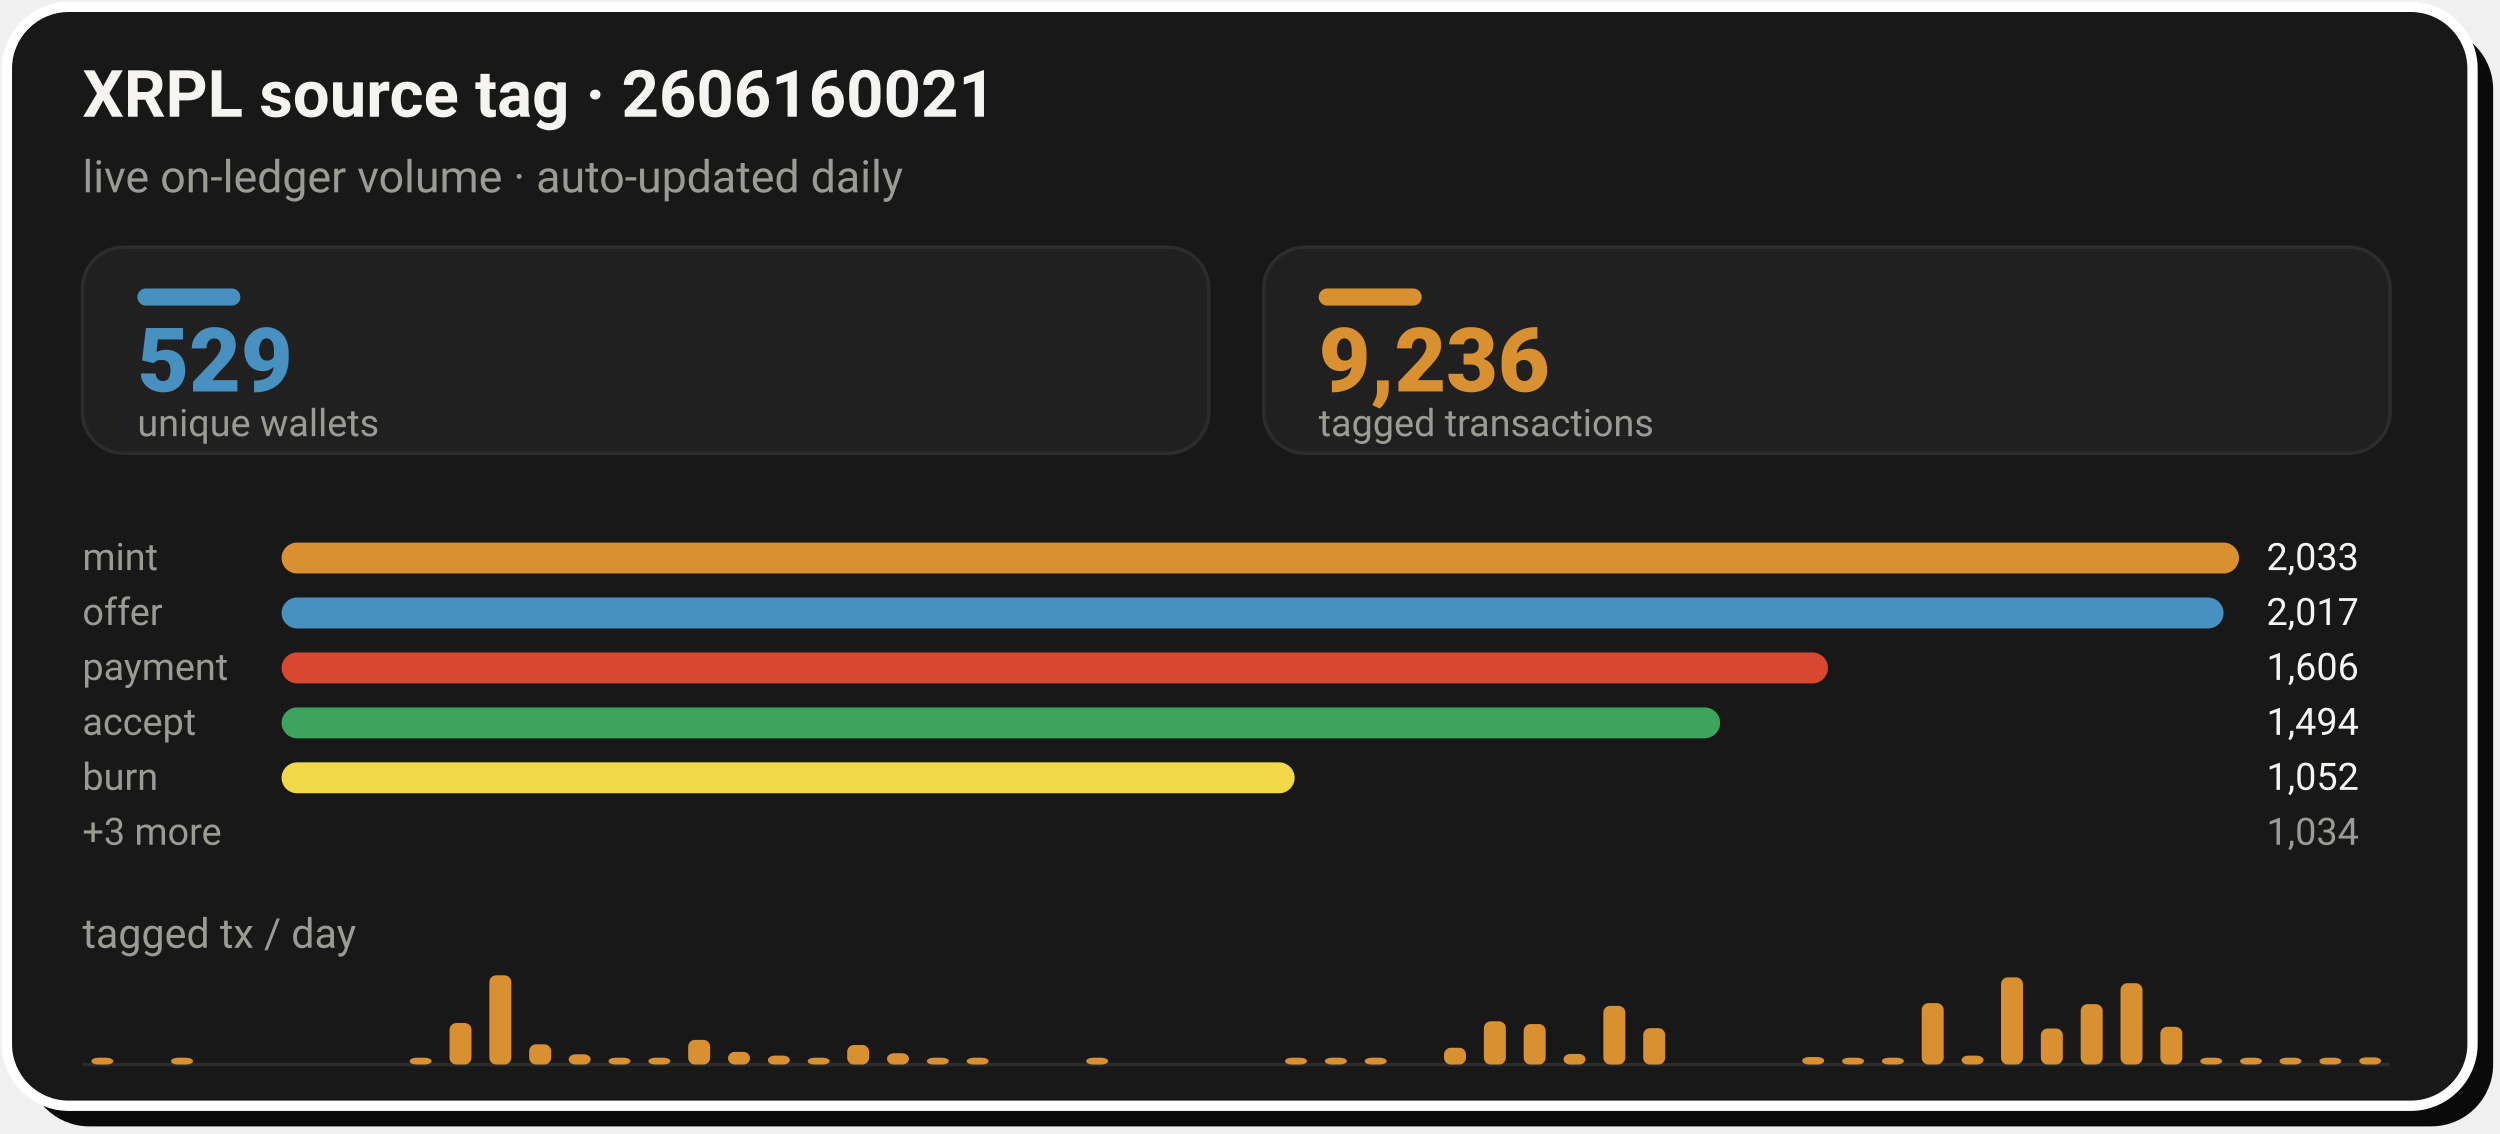
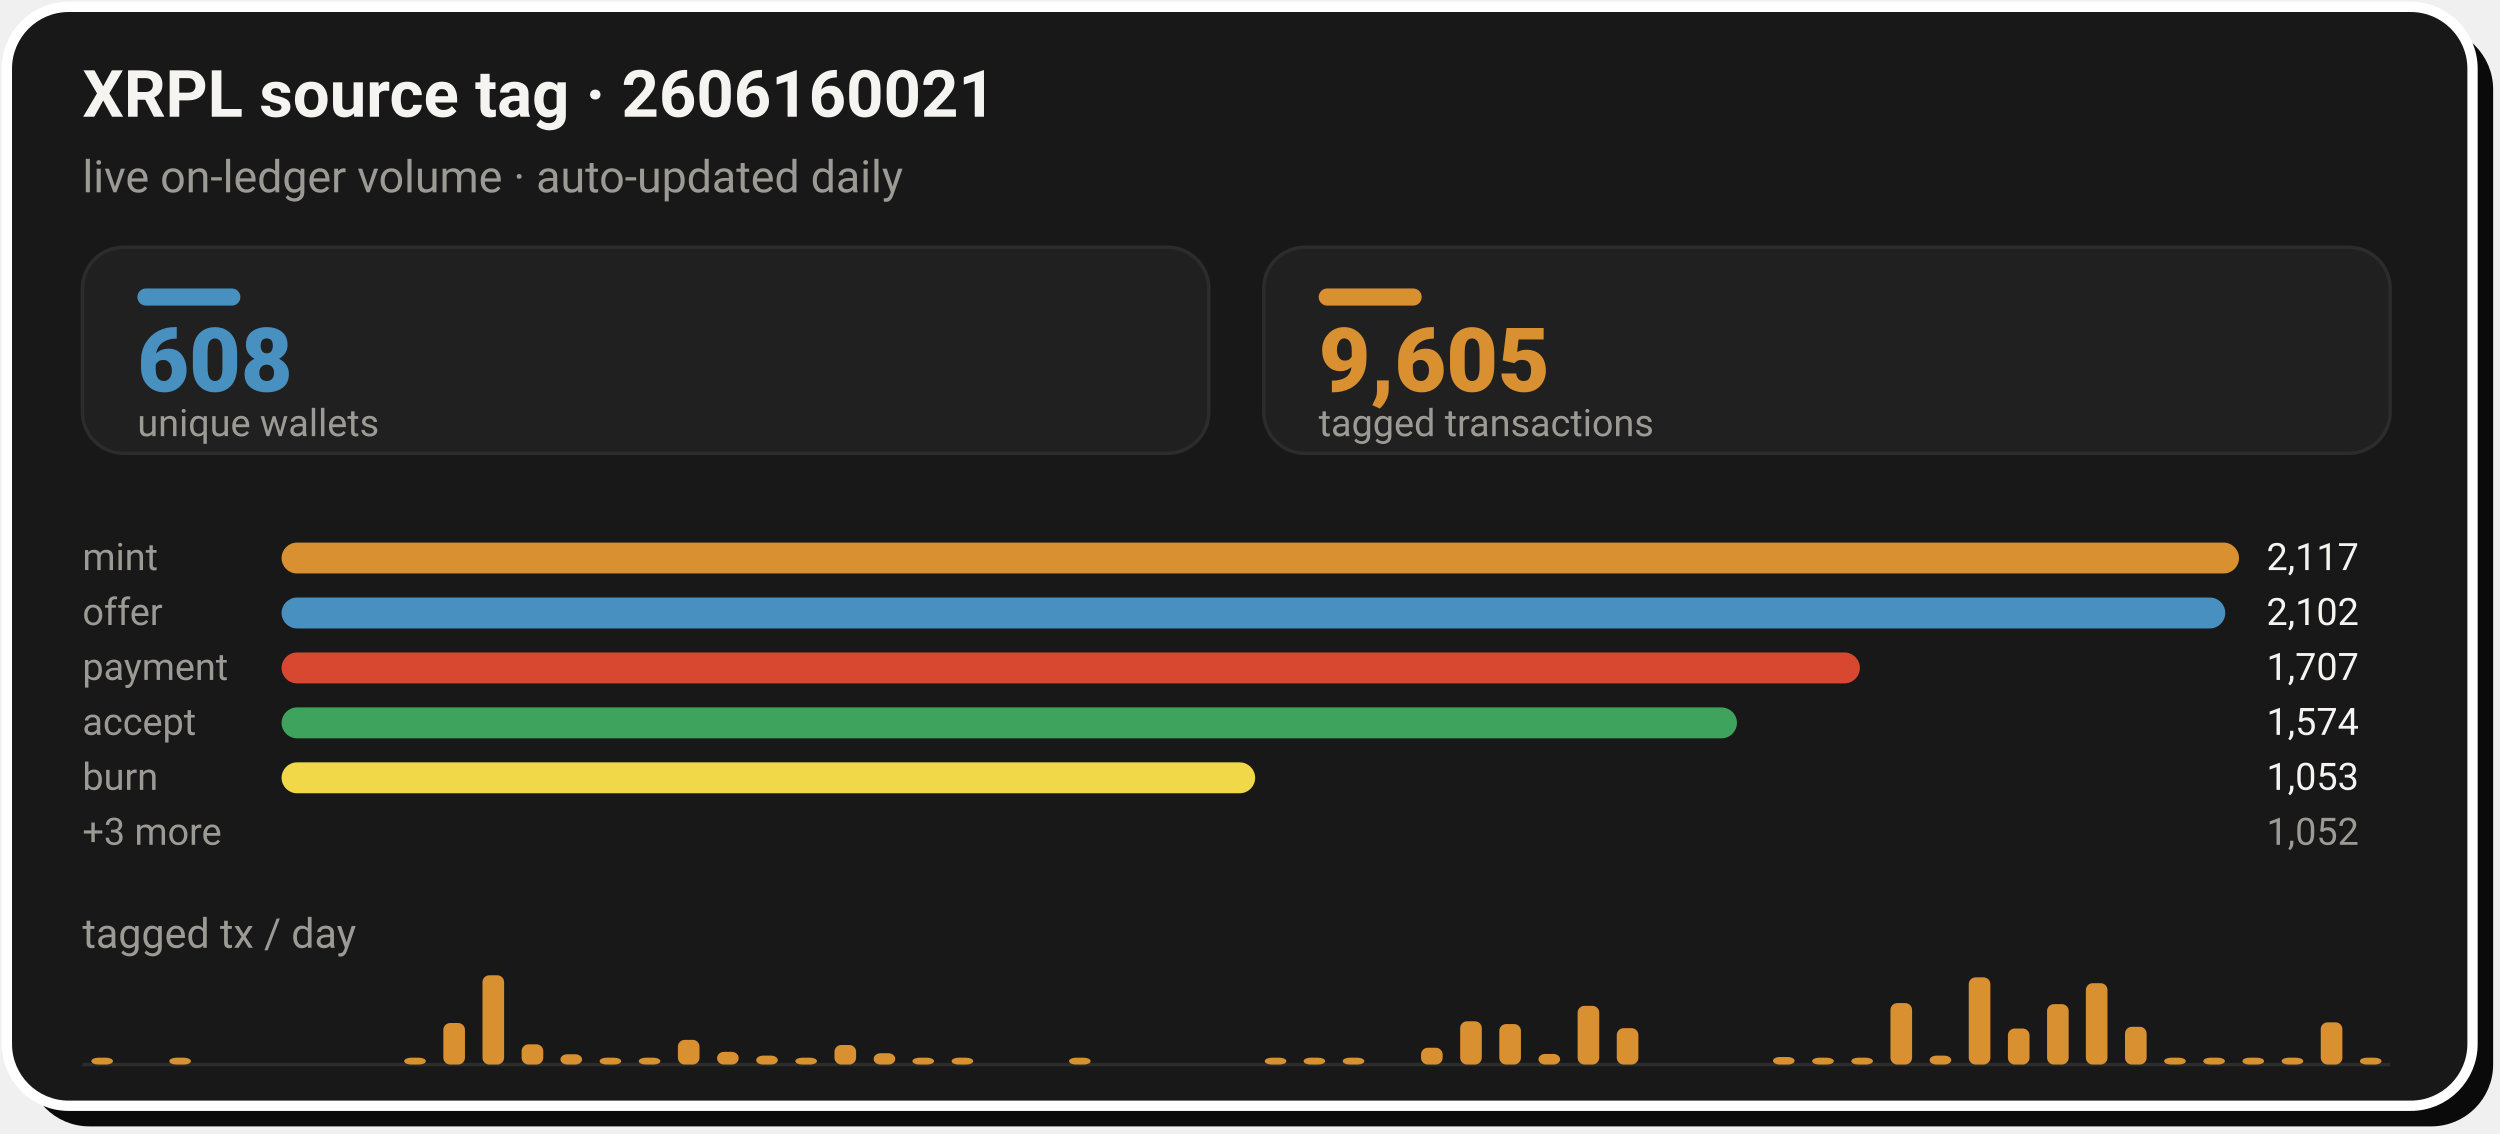
- <svg xmlns="http://www.w3.org/2000/svg" width="728" height="330" viewBox="0 0 728 330" role="img" aria-label="XRPL source tag 2606160021: 9,236 tagged transactions from 529 unique wallets">
+ <svg xmlns="http://www.w3.org/2000/svg" width="728" height="330" viewBox="0 0 728 330" role="img" aria-label="XRPL source tag 2606160021: 9,605 tagged transactions from 608 unique wallets">
  <rect x="8" y="8" width="718" height="320" rx="18" fill="#0A0A0A" />
  <rect x="2" y="2" width="718" height="320" rx="18" fill="#181818" stroke="#FFFFFF" stroke-width="3" />
  <text x="24" y="34" font-family="-apple-system,'Segoe UI',Roboto,Helvetica,Arial,sans-serif" font-size="19" font-weight="700" fill="#F5F4F1">XRPL source tag · 2606160021</text>
  <text x="24" y="56" font-family="-apple-system,'Segoe UI',Roboto,Helvetica,Arial,sans-serif" font-size="13" fill="#9C9A94">live on-ledger volume · auto-updated daily</text>
  <rect x="24.0" y="72" width="328.0" height="60" rx="12" fill="#202020" stroke="#2C2C2C" stroke-width="1" />
  <rect x="40.0" y="84" width="30" height="5" rx="2.5" fill="#4890C0" />
-   <text x="40.0" y="114" font-family="-apple-system,'Segoe UI',Roboto,Helvetica,Arial,sans-serif" font-size="26" font-weight="800" fill="#4890C0">529</text>
+   <text x="40.0" y="114" font-family="-apple-system,'Segoe UI',Roboto,Helvetica,Arial,sans-serif" font-size="26" font-weight="800" fill="#4890C0">608</text>
  <text x="40.0" y="127" font-family="-apple-system,'Segoe UI',Roboto,Helvetica,Arial,sans-serif" font-size="11" fill="#9C9A94">unique wallets</text>
  <rect x="368.0" y="72" width="328.0" height="60" rx="12" fill="#202020" stroke="#2C2C2C" stroke-width="1" />
  <rect x="384.0" y="84" width="30" height="5" rx="2.5" fill="#D89030" />
-   <text x="384.0" y="114" font-family="-apple-system,'Segoe UI',Roboto,Helvetica,Arial,sans-serif" font-size="26" font-weight="800" fill="#D89030">9,236</text>
+   <text x="384.0" y="114" font-family="-apple-system,'Segoe UI',Roboto,Helvetica,Arial,sans-serif" font-size="26" font-weight="800" fill="#D89030">9,605</text>
  <text x="384.0" y="127" font-family="-apple-system,'Segoe UI',Roboto,Helvetica,Arial,sans-serif" font-size="11" fill="#9C9A94">tagged transactions</text>
  <text x="24.0" y="166" font-family="-apple-system,'Segoe UI',Roboto,Helvetica,Arial,sans-serif" font-size="11" fill="#9C9A94">mint</text>
  <rect x="82.0" y="158.0" width="570.0" height="9" rx="4.5" fill="#D89030" />
-   <text x="660.0" y="166" font-family="-apple-system,'Segoe UI',Roboto,Helvetica,Arial,sans-serif" font-size="11" fill="#F5F4F1">2,033</text>
+   <text x="660.0" y="166" font-family="-apple-system,'Segoe UI',Roboto,Helvetica,Arial,sans-serif" font-size="11" fill="#F5F4F1">2,117</text>
  <text x="24.0" y="182" font-family="-apple-system,'Segoe UI',Roboto,Helvetica,Arial,sans-serif" font-size="11" fill="#9C9A94">offer</text>
-   <rect x="82.0" y="174.0" width="565.5" height="9" rx="4.5" fill="#4890C0" />
-   <text x="660.0" y="182" font-family="-apple-system,'Segoe UI',Roboto,Helvetica,Arial,sans-serif" font-size="11" fill="#F5F4F1">2,017</text>
+   <rect x="82.0" y="174.0" width="566.0" height="9" rx="4.5" fill="#4890C0" />
+   <text x="660.0" y="182" font-family="-apple-system,'Segoe UI',Roboto,Helvetica,Arial,sans-serif" font-size="11" fill="#F5F4F1">2,102</text>
  <text x="24.0" y="198" font-family="-apple-system,'Segoe UI',Roboto,Helvetica,Arial,sans-serif" font-size="11" fill="#9C9A94">payment</text>
-   <rect x="82.0" y="190.0" width="450.3" height="9" rx="4.5" fill="#D84830" />
-   <text x="660.0" y="198" font-family="-apple-system,'Segoe UI',Roboto,Helvetica,Arial,sans-serif" font-size="11" fill="#F5F4F1">1,606</text>
+   <rect x="82.0" y="190.0" width="459.6" height="9" rx="4.5" fill="#D84830" />
+   <text x="660.0" y="198" font-family="-apple-system,'Segoe UI',Roboto,Helvetica,Arial,sans-serif" font-size="11" fill="#F5F4F1">1,707</text>
  <text x="24.0" y="214" font-family="-apple-system,'Segoe UI',Roboto,Helvetica,Arial,sans-serif" font-size="11" fill="#9C9A94">accept</text>
-   <rect x="82.0" y="206.0" width="418.9" height="9" rx="4.5" fill="#3DA35D" />
-   <text x="660.0" y="214" font-family="-apple-system,'Segoe UI',Roboto,Helvetica,Arial,sans-serif" font-size="11" fill="#F5F4F1">1,494</text>
+   <rect x="82.0" y="206.0" width="423.8" height="9" rx="4.5" fill="#3DA35D" />
+   <text x="660.0" y="214" font-family="-apple-system,'Segoe UI',Roboto,Helvetica,Arial,sans-serif" font-size="11" fill="#F5F4F1">1,574</text>
  <text x="24.0" y="230" font-family="-apple-system,'Segoe UI',Roboto,Helvetica,Arial,sans-serif" font-size="11" fill="#9C9A94">burn</text>
-   <rect x="82.0" y="222.0" width="295.0" height="9" rx="4.5" fill="#F0D848" />
-   <text x="660.0" y="230" font-family="-apple-system,'Segoe UI',Roboto,Helvetica,Arial,sans-serif" font-size="11" fill="#F5F4F1">1,052</text>
+   <rect x="82.0" y="222.0" width="283.5" height="9" rx="4.5" fill="#F0D848" />
+   <text x="660.0" y="230" font-family="-apple-system,'Segoe UI',Roboto,Helvetica,Arial,sans-serif" font-size="11" fill="#F5F4F1">1,053</text>
  <text x="24.0" y="246" font-family="-apple-system,'Segoe UI',Roboto,Helvetica,Arial,sans-serif" font-size="11" fill="#9C9A94">+3 more</text>
-   <text x="660.0" y="246" font-family="-apple-system,'Segoe UI',Roboto,Helvetica,Arial,sans-serif" font-size="11" fill="#9C9A94">1,034</text>
+   <text x="660.0" y="246" font-family="-apple-system,'Segoe UI',Roboto,Helvetica,Arial,sans-serif" font-size="11" fill="#9C9A94">1,052</text>
  <text x="24" y="276" font-family="-apple-system,'Segoe UI',Roboto,Helvetica,Arial,sans-serif" font-size="12" fill="#9C9A94">tagged tx / day</text>
  <line x1="24.0" y1="310" x2="696.0" y2="310" stroke="#2C2C2C" stroke-width="1" />
-   <rect x="26.6" y="308.0" width="6.4" height="2.0" rx="2" fill="#D89030" />
-   <rect x="49.8" y="308.0" width="6.4" height="2.0" rx="2" fill="#D89030" />
-   <rect x="119.3" y="308.0" width="6.4" height="2.0" rx="2" fill="#D89030" />
-   <rect x="130.9" y="297.9" width="6.4" height="12.1" rx="2" fill="#D89030" />
-   <rect x="142.5" y="284.0" width="6.4" height="26.0" rx="2" fill="#D89030" />
-   <rect x="154.1" y="304.1" width="6.4" height="5.9" rx="2" fill="#D89030" />
-   <rect x="165.6" y="307.0" width="6.4" height="3.0" rx="2" fill="#D89030" />
-   <rect x="177.2" y="308.0" width="6.4" height="2.0" rx="2" fill="#D89030" />
-   <rect x="188.8" y="308.0" width="6.4" height="2.0" rx="2" fill="#D89030" />
-   <rect x="200.4" y="302.8" width="6.4" height="7.2" rx="2" fill="#D89030" />
-   <rect x="212.0" y="306.3" width="6.4" height="3.7" rx="2" fill="#D89030" />
-   <rect x="223.6" y="307.4" width="6.4" height="2.6" rx="2" fill="#D89030" />
-   <rect x="235.2" y="308.0" width="6.4" height="2.0" rx="2" fill="#D89030" />
-   <rect x="246.7" y="304.3" width="6.4" height="5.7" rx="2" fill="#D89030" />
-   <rect x="258.3" y="306.7" width="6.4" height="3.3" rx="2" fill="#D89030" />
-   <rect x="269.9" y="308.0" width="6.4" height="2.0" rx="2" fill="#D89030" />
-   <rect x="281.5" y="308.0" width="6.4" height="2.0" rx="2" fill="#D89030" />
-   <rect x="316.3" y="308.0" width="6.4" height="2.0" rx="2" fill="#D89030" />
-   <rect x="374.2" y="308.0" width="6.4" height="2.0" rx="2" fill="#D89030" />
-   <rect x="385.8" y="308.0" width="6.4" height="2.0" rx="2" fill="#D89030" />
-   <rect x="397.4" y="308.0" width="6.4" height="2.0" rx="2" fill="#D89030" />
-   <rect x="420.5" y="305.1" width="6.4" height="4.9" rx="2" fill="#D89030" />
-   <rect x="432.1" y="297.4" width="6.4" height="12.6" rx="2" fill="#D89030" />
-   <rect x="443.7" y="298.2" width="6.4" height="11.8" rx="2" fill="#D89030" />
-   <rect x="455.3" y="306.9" width="6.4" height="3.1" rx="2" fill="#D89030" />
-   <rect x="466.9" y="292.9" width="6.4" height="17.1" rx="2" fill="#D89030" />
-   <rect x="478.5" y="299.4" width="6.4" height="10.6" rx="2" fill="#D89030" />
-   <rect x="524.8" y="307.8" width="6.4" height="2.2" rx="2" fill="#D89030" />
-   <rect x="536.4" y="308.0" width="6.4" height="2.0" rx="2" fill="#D89030" />
-   <rect x="548.0" y="308.0" width="6.4" height="2.0" rx="2" fill="#D89030" />
-   <rect x="559.6" y="292.1" width="6.4" height="17.9" rx="2" fill="#D89030" />
-   <rect x="571.2" y="307.4" width="6.4" height="2.6" rx="2" fill="#D89030" />
-   <rect x="582.7" y="284.6" width="6.4" height="25.4" rx="2" fill="#D89030" />
-   <rect x="594.3" y="299.5" width="6.4" height="10.5" rx="2" fill="#D89030" />
-   <rect x="605.9" y="292.4" width="6.4" height="17.6" rx="2" fill="#D89030" />
-   <rect x="617.5" y="286.3" width="6.4" height="23.7" rx="2" fill="#D89030" />
-   <rect x="629.1" y="299.0" width="6.4" height="11.0" rx="2" fill="#D89030" />
-   <rect x="640.7" y="308.0" width="6.4" height="2.0" rx="2" fill="#D89030" />
-   <rect x="652.3" y="308.0" width="6.4" height="2.0" rx="2" fill="#D89030" />
-   <rect x="663.8" y="308.0" width="6.4" height="2.0" rx="2" fill="#D89030" />
-   <rect x="675.4" y="308.0" width="6.4" height="2.0" rx="2" fill="#D89030" />
-   <rect x="687.0" y="307.9" width="6.4" height="2.1" rx="2" fill="#D89030" />
+   <rect x="26.6" y="308.0" width="6.3" height="2.0" rx="2" fill="#D89030" />
+   <rect x="49.3" y="308.0" width="6.3" height="2.0" rx="2" fill="#D89030" />
+   <rect x="117.7" y="308.0" width="6.3" height="2.0" rx="2" fill="#D89030" />
+   <rect x="129.1" y="297.9" width="6.3" height="12.1" rx="2" fill="#D89030" />
+   <rect x="140.5" y="284.0" width="6.3" height="26.0" rx="2" fill="#D89030" />
+   <rect x="151.9" y="304.1" width="6.3" height="5.9" rx="2" fill="#D89030" />
+   <rect x="163.2" y="307.0" width="6.3" height="3.0" rx="2" fill="#D89030" />
+   <rect x="174.6" y="308.0" width="6.3" height="2.0" rx="2" fill="#D89030" />
+   <rect x="186.0" y="308.0" width="6.3" height="2.0" rx="2" fill="#D89030" />
+   <rect x="197.4" y="302.8" width="6.3" height="7.2" rx="2" fill="#D89030" />
+   <rect x="208.8" y="306.3" width="6.3" height="3.7" rx="2" fill="#D89030" />
+   <rect x="220.2" y="307.4" width="6.3" height="2.6" rx="2" fill="#D89030" />
+   <rect x="231.6" y="308.0" width="6.3" height="2.0" rx="2" fill="#D89030" />
+   <rect x="243.0" y="304.3" width="6.3" height="5.7" rx="2" fill="#D89030" />
+   <rect x="254.4" y="306.7" width="6.3" height="3.3" rx="2" fill="#D89030" />
+   <rect x="265.7" y="308.0" width="6.3" height="2.0" rx="2" fill="#D89030" />
+   <rect x="277.1" y="308.0" width="6.3" height="2.0" rx="2" fill="#D89030" />
+   <rect x="311.3" y="308.0" width="6.3" height="2.0" rx="2" fill="#D89030" />
+   <rect x="368.3" y="308.0" width="6.3" height="2.0" rx="2" fill="#D89030" />
+   <rect x="379.6" y="308.0" width="6.3" height="2.0" rx="2" fill="#D89030" />
+   <rect x="391.0" y="308.0" width="6.3" height="2.0" rx="2" fill="#D89030" />
+   <rect x="413.8" y="305.1" width="6.3" height="4.9" rx="2" fill="#D89030" />
+   <rect x="425.2" y="297.4" width="6.3" height="12.6" rx="2" fill="#D89030" />
+   <rect x="436.6" y="298.2" width="6.3" height="11.8" rx="2" fill="#D89030" />
+   <rect x="448.0" y="306.9" width="6.3" height="3.1" rx="2" fill="#D89030" />
+   <rect x="459.4" y="292.9" width="6.3" height="17.1" rx="2" fill="#D89030" />
+   <rect x="470.8" y="299.4" width="6.3" height="10.6" rx="2" fill="#D89030" />
+   <rect x="516.3" y="307.8" width="6.3" height="2.2" rx="2" fill="#D89030" />
+   <rect x="527.7" y="308.0" width="6.3" height="2.0" rx="2" fill="#D89030" />
+   <rect x="539.1" y="308.0" width="6.3" height="2.0" rx="2" fill="#D89030" />
+   <rect x="550.5" y="292.1" width="6.3" height="17.9" rx="2" fill="#D89030" />
+   <rect x="561.9" y="307.4" width="6.3" height="2.6" rx="2" fill="#D89030" />
+   <rect x="573.3" y="284.6" width="6.3" height="25.4" rx="2" fill="#D89030" />
+   <rect x="584.7" y="299.5" width="6.3" height="10.5" rx="2" fill="#D89030" />
+   <rect x="596.1" y="292.4" width="6.3" height="17.6" rx="2" fill="#D89030" />
+   <rect x="607.4" y="286.3" width="6.3" height="23.7" rx="2" fill="#D89030" />
+   <rect x="618.8" y="299.0" width="6.3" height="11.0" rx="2" fill="#D89030" />
+   <rect x="630.2" y="308.0" width="6.3" height="2.0" rx="2" fill="#D89030" />
+   <rect x="641.6" y="308.0" width="6.3" height="2.0" rx="2" fill="#D89030" />
+   <rect x="653.0" y="308.0" width="6.3" height="2.0" rx="2" fill="#D89030" />
+   <rect x="664.4" y="308.0" width="6.3" height="2.0" rx="2" fill="#D89030" />
+   <rect x="675.8" y="297.7" width="6.3" height="12.3" rx="2" fill="#D89030" />
+   <rect x="687.2" y="308.0" width="6.3" height="2.0" rx="2" fill="#D89030" />
</svg>
